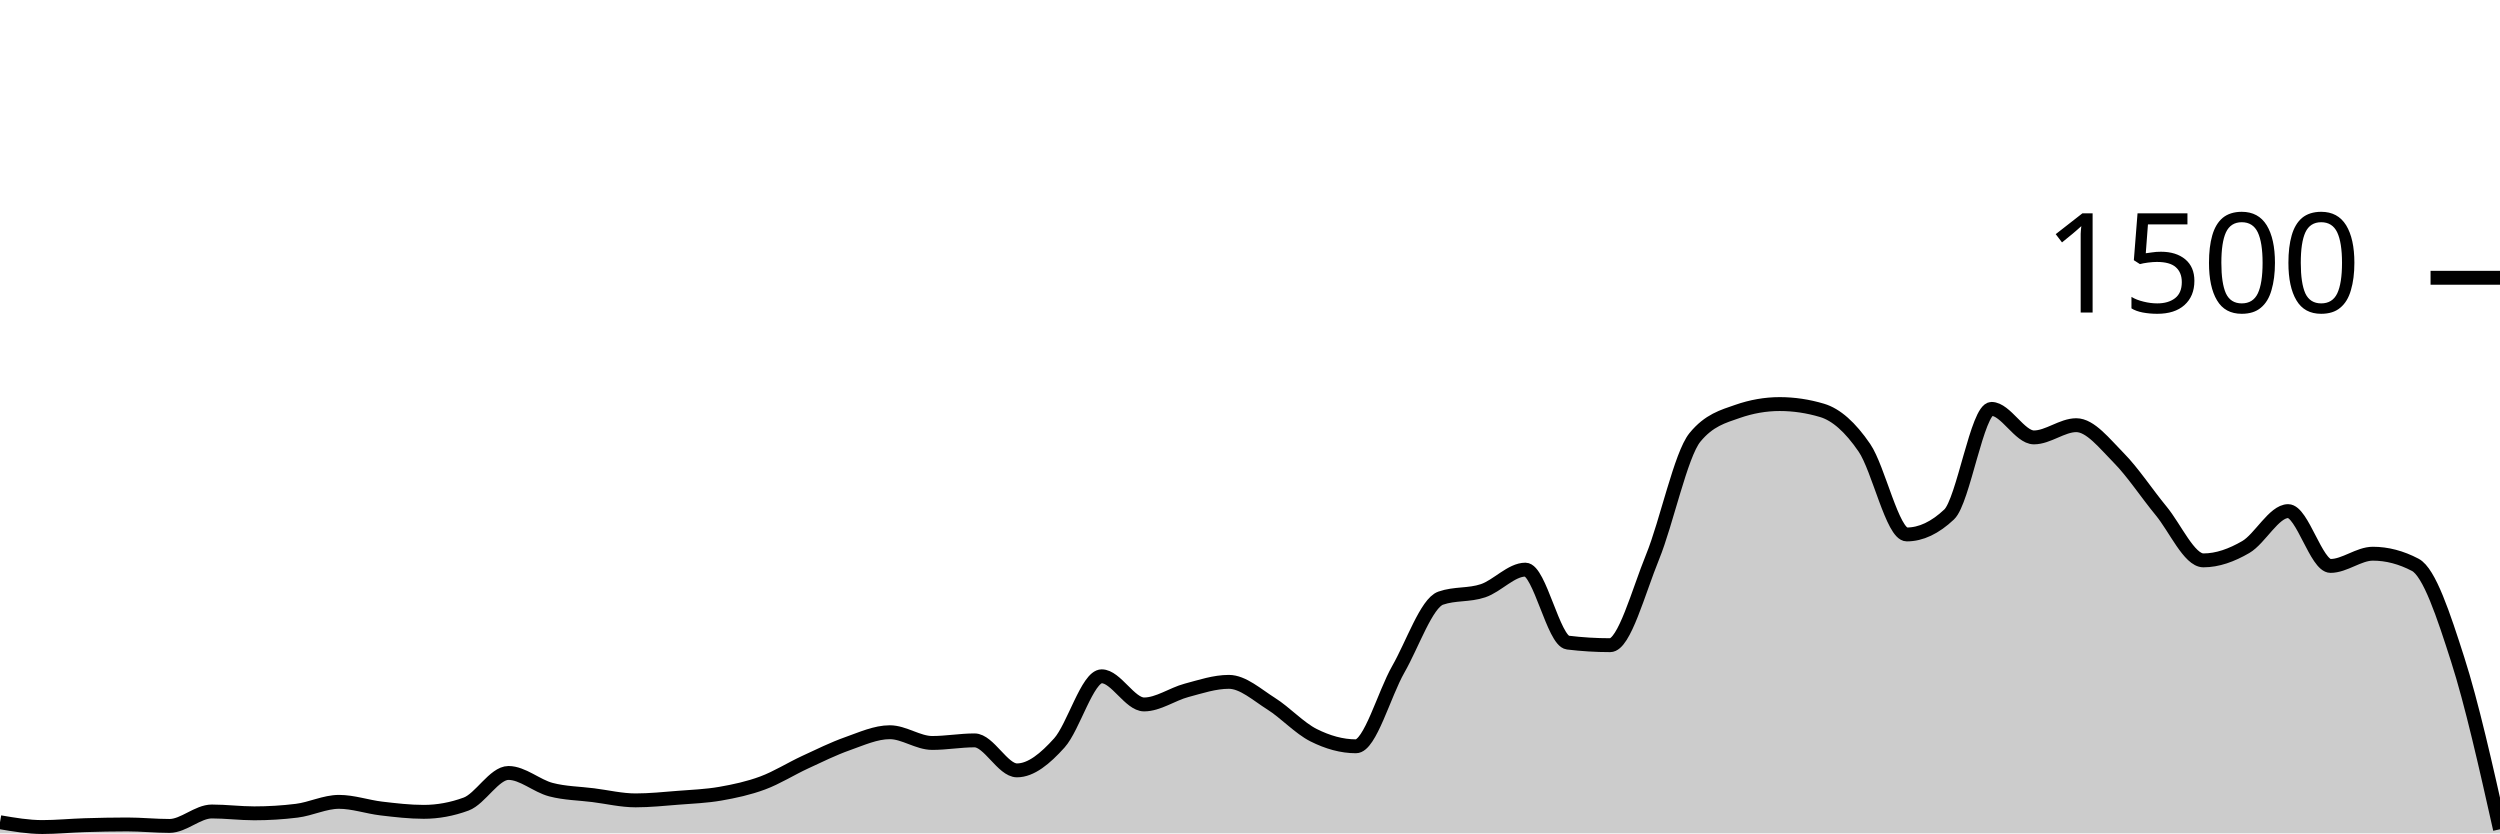
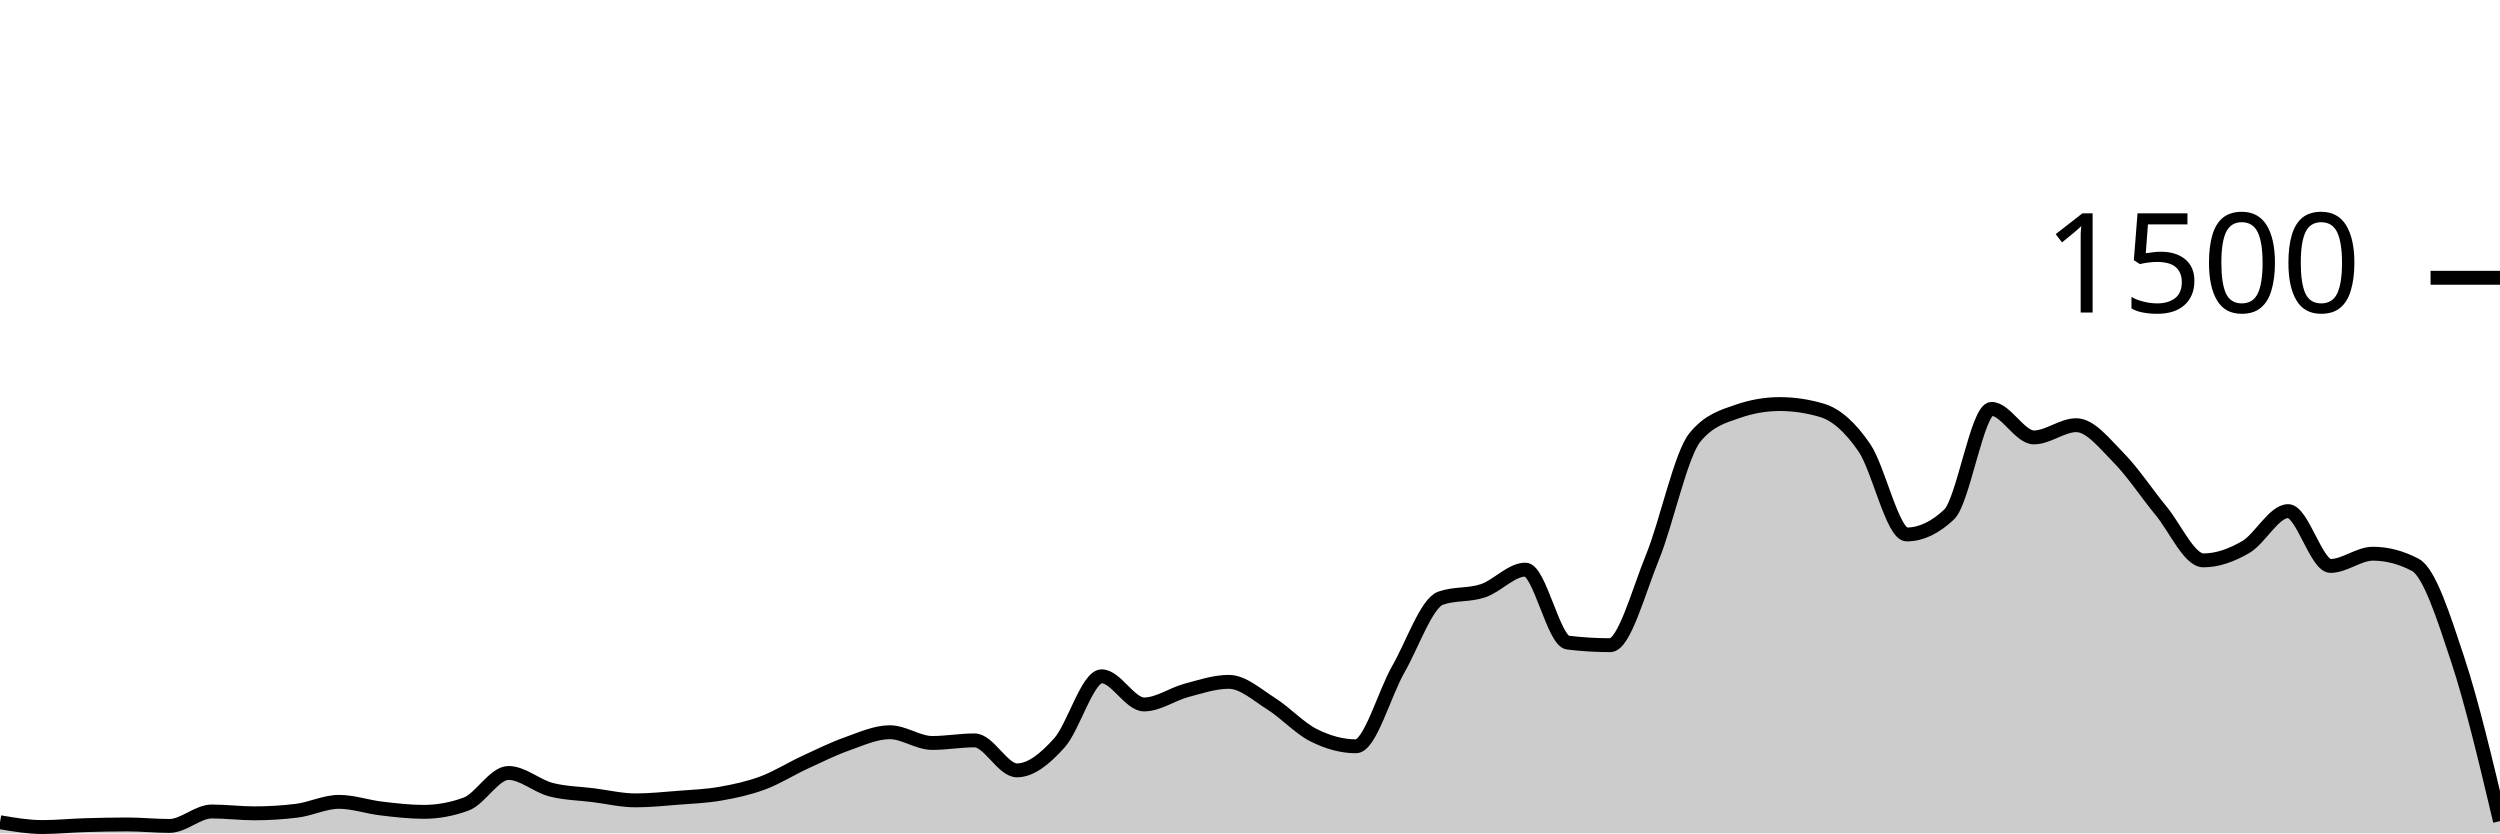
<svg xmlns="http://www.w3.org/2000/svg" viewBox="0 0 180 60">
  <g transform="translate(0,20)">
-     <path class="area" fill="rgba(0, 0, 0, 0.2)" d="M0,39.2C1.017,39.373,2.034,39.547,3.051,39.547C4.068,39.547,5.085,39.444,6.102,39.413C7.119,39.382,8.136,39.36,9.153,39.36C10.169,39.36,11.186,39.467,12.203,39.467C13.22,39.467,14.237,38.427,15.254,38.427C16.271,38.427,17.288,38.56,18.305,38.56C19.322,38.56,20.339,38.498,21.356,38.373C22.373,38.249,23.39,37.733,24.407,37.733C25.424,37.733,26.441,38.093,27.458,38.213C28.475,38.333,29.492,38.453,30.508,38.453C31.525,38.453,32.542,38.267,33.559,37.893C34.576,37.52,35.593,35.653,36.61,35.653C37.627,35.653,38.644,36.587,39.661,36.853C40.678,37.12,41.695,37.124,42.712,37.253C43.729,37.382,44.746,37.627,45.763,37.627C46.78,37.627,47.797,37.52,48.814,37.44C49.831,37.36,50.847,37.324,51.864,37.147C52.881,36.969,53.898,36.751,54.915,36.373C55.932,35.996,56.949,35.351,57.966,34.88C58.983,34.409,60,33.907,61.017,33.547C62.034,33.187,63.051,32.72,64.068,32.72C65.085,32.72,66.102,33.493,67.119,33.493C68.136,33.493,69.153,33.307,70.169,33.307C71.186,33.307,72.203,35.467,73.22,35.467C74.237,35.467,75.254,34.622,76.271,33.493C77.288,32.364,78.305,28.693,79.322,28.693C80.339,28.693,81.356,30.72,82.373,30.72C83.39,30.72,84.407,29.978,85.424,29.707C86.441,29.436,87.458,29.093,88.475,29.093C89.492,29.093,90.508,30.027,91.525,30.667C92.542,31.307,93.559,32.422,94.576,32.933C95.593,33.444,96.61,33.733,97.627,33.733C98.644,33.733,99.661,29.964,100.678,28.187C101.695,26.409,102.712,23.422,103.729,23.067C104.746,22.711,105.763,22.876,106.78,22.533C107.797,22.191,108.814,21.013,109.831,21.013C110.847,21.013,111.864,26.142,112.881,26.267C113.898,26.391,114.915,26.453,115.932,26.453C116.949,26.453,117.966,22.6,118.983,20.107C120,17.613,121.017,12.738,122.034,11.493C123.051,10.249,124.068,9.982,125.085,9.627C126.102,9.271,127.119,9.093,128.136,9.093C129.153,9.093,130.169,9.244,131.186,9.547C132.203,9.849,133.22,10.751,134.237,12.24C135.254,13.729,136.271,18.48,137.288,18.48C138.305,18.48,139.322,18,140.339,17.04C141.356,16.08,142.373,9.44,143.39,9.44C144.407,9.44,145.424,11.493,146.441,11.493C147.458,11.493,148.475,10.613,149.492,10.613C150.508,10.613,151.525,11.933,152.542,12.96C153.559,13.987,154.576,15.542,155.593,16.773C156.61,18.004,157.627,20.347,158.644,20.347C159.661,20.347,160.678,19.978,161.695,19.387C162.712,18.796,163.729,16.8,164.746,16.8C165.763,16.8,166.78,20.747,167.797,20.747C168.814,20.747,169.831,19.867,170.847,19.867C171.864,19.867,172.881,20.133,173.898,20.667C174.915,21.2,175.932,24.293,176.949,27.467C177.966,30.64,178.983,35.173,180,39.707L180,40C178.983,40,177.966,40,176.949,40C175.932,40,174.915,40,173.898,40C172.881,40,171.864,40,170.847,40C169.831,40,168.814,40,167.797,40C166.78,40,165.763,40,164.746,40C163.729,40,162.712,40,161.695,40C160.678,40,159.661,40,158.644,40C157.627,40,156.61,40,155.593,40C154.576,40,153.559,40,152.542,40C151.525,40,150.508,40,149.492,40C148.475,40,147.458,40,146.441,40C145.424,40,144.407,40,143.39,40C142.373,40,141.356,40,140.339,40C139.322,40,138.305,40,137.288,40C136.271,40,135.254,40,134.237,40C133.22,40,132.203,40,131.186,40C130.169,40,129.153,40,128.136,40C127.119,40,126.102,40,125.085,40C124.068,40,123.051,40,122.034,40C121.017,40,120,40,118.983,40C117.966,40,116.949,40,115.932,40C114.915,40,113.898,40,112.881,40C111.864,40,110.847,40,109.831,40C108.814,40,107.797,40,106.78,40C105.763,40,104.746,40,103.729,40C102.712,40,101.695,40,100.678,40C99.661,40,98.644,40,97.627,40C96.61,40,95.593,40,94.576,40C93.559,40,92.542,40,91.525,40C90.508,40,89.492,40,88.475,40C87.458,40,86.441,40,85.424,40C84.407,40,83.39,40,82.373,40C81.356,40,80.339,40,79.322,40C78.305,40,77.288,40,76.271,40C75.254,40,74.237,40,73.22,40C72.203,40,71.186,40,70.169,40C69.153,40,68.136,40,67.119,40C66.102,40,65.085,40,64.068,40C63.051,40,62.034,40,61.017,40C60,40,58.983,40,57.966,40C56.949,40,55.932,40,54.915,40C53.898,40,52.881,40,51.864,40C50.847,40,49.831,40,48.814,40C47.797,40,46.78,40,45.763,40C44.746,40,43.729,40,42.712,40C41.695,40,40.678,40,39.661,40C38.644,40,37.627,40,36.61,40C35.593,40,34.576,40,33.559,40C32.542,40,31.525,40,30.508,40C29.492,40,28.475,40,27.458,40C26.441,40,25.424,40,24.407,40C23.39,40,22.373,40,21.356,40C20.339,40,19.322,40,18.305,40C17.288,40,16.271,40,15.254,40C14.237,40,13.22,40,12.203,40C11.186,40,10.169,40,9.153,40C8.136,40,7.119,40,6.102,40C5.085,40,4.068,40,3.051,40C2.034,40,1.017,40,0,40Z" />
-     <path class="line" stroke="black" fill="none" d="M0,39.2C1.017,39.373,2.034,39.547,3.051,39.547C4.068,39.547,5.085,39.444,6.102,39.413C7.119,39.382,8.136,39.36,9.153,39.36C10.169,39.36,11.186,39.467,12.203,39.467C13.22,39.467,14.237,38.427,15.254,38.427C16.271,38.427,17.288,38.56,18.305,38.56C19.322,38.56,20.339,38.498,21.356,38.373C22.373,38.249,23.39,37.733,24.407,37.733C25.424,37.733,26.441,38.093,27.458,38.213C28.475,38.333,29.492,38.453,30.508,38.453C31.525,38.453,32.542,38.267,33.559,37.893C34.576,37.52,35.593,35.653,36.61,35.653C37.627,35.653,38.644,36.587,39.661,36.853C40.678,37.12,41.695,37.124,42.712,37.253C43.729,37.382,44.746,37.627,45.763,37.627C46.78,37.627,47.797,37.52,48.814,37.44C49.831,37.36,50.847,37.324,51.864,37.147C52.881,36.969,53.898,36.751,54.915,36.373C55.932,35.996,56.949,35.351,57.966,34.88C58.983,34.409,60,33.907,61.017,33.547C62.034,33.187,63.051,32.72,64.068,32.72C65.085,32.72,66.102,33.493,67.119,33.493C68.136,33.493,69.153,33.307,70.169,33.307C71.186,33.307,72.203,35.467,73.22,35.467C74.237,35.467,75.254,34.622,76.271,33.493C77.288,32.364,78.305,28.693,79.322,28.693C80.339,28.693,81.356,30.72,82.373,30.72C83.39,30.72,84.407,29.978,85.424,29.707C86.441,29.436,87.458,29.093,88.475,29.093C89.492,29.093,90.508,30.027,91.525,30.667C92.542,31.307,93.559,32.422,94.576,32.933C95.593,33.444,96.61,33.733,97.627,33.733C98.644,33.733,99.661,29.964,100.678,28.187C101.695,26.409,102.712,23.422,103.729,23.067C104.746,22.711,105.763,22.876,106.78,22.533C107.797,22.191,108.814,21.013,109.831,21.013C110.847,21.013,111.864,26.142,112.881,26.267C113.898,26.391,114.915,26.453,115.932,26.453C116.949,26.453,117.966,22.6,118.983,20.107C120,17.613,121.017,12.738,122.034,11.493C123.051,10.249,124.068,9.982,125.085,9.627C126.102,9.271,127.119,9.093,128.136,9.093C129.153,9.093,130.169,9.244,131.186,9.547C132.203,9.849,133.22,10.751,134.237,12.24C135.254,13.729,136.271,18.48,137.288,18.48C138.305,18.48,139.322,18,140.339,17.04C141.356,16.08,142.373,9.44,143.39,9.44C144.407,9.44,145.424,11.493,146.441,11.493C147.458,11.493,148.475,10.613,149.492,10.613C150.508,10.613,151.525,11.933,152.542,12.96C153.559,13.987,154.576,15.542,155.593,16.773C156.61,18.004,157.627,20.347,158.644,20.347C159.661,20.347,160.678,19.978,161.695,19.387C162.712,18.796,163.729,16.8,164.746,16.8C165.763,16.8,166.78,20.747,167.797,20.747C168.814,20.747,169.831,19.867,170.847,19.867C171.864,19.867,172.881,20.133,173.898,20.667C174.915,21.2,175.932,24.293,176.949,27.467C177.966,30.64,178.983,35.173,180,39.707" />
+     <path class="area" fill="rgba(0, 0, 0, 0.2)" d="M0,39.2C1.017,39.373,2.034,39.547,3.051,39.547C4.068,39.547,5.085,39.444,6.102,39.413C7.119,39.382,8.136,39.36,9.153,39.36C10.169,39.36,11.186,39.467,12.203,39.467C13.22,39.467,14.237,38.427,15.254,38.427C16.271,38.427,17.288,38.56,18.305,38.56C19.322,38.56,20.339,38.498,21.356,38.373C22.373,38.249,23.39,37.733,24.407,37.733C25.424,37.733,26.441,38.093,27.458,38.213C28.475,38.333,29.492,38.453,30.508,38.453C31.525,38.453,32.542,38.267,33.559,37.893C34.576,37.52,35.593,35.653,36.61,35.653C37.627,35.653,38.644,36.587,39.661,36.853C40.678,37.12,41.695,37.124,42.712,37.253C43.729,37.382,44.746,37.627,45.763,37.627C46.78,37.627,47.797,37.52,48.814,37.44C49.831,37.36,50.847,37.324,51.864,37.147C52.881,36.969,53.898,36.751,54.915,36.373C55.932,35.996,56.949,35.351,57.966,34.88C58.983,34.409,60,33.907,61.017,33.547C62.034,33.187,63.051,32.72,64.068,32.72C65.085,32.72,66.102,33.493,67.119,33.493C68.136,33.493,69.153,33.307,70.169,33.307C71.186,33.307,72.203,35.467,73.22,35.467C74.237,35.467,75.254,34.622,76.271,33.493C77.288,32.364,78.305,28.693,79.322,28.693C80.339,28.693,81.356,30.72,82.373,30.72C83.39,30.72,84.407,29.978,85.424,29.707C86.441,29.436,87.458,29.093,88.475,29.093C89.492,29.093,90.508,30.027,91.525,30.667C92.542,31.307,93.559,32.422,94.576,32.933C95.593,33.444,96.61,33.733,97.627,33.733C98.644,33.733,99.661,29.964,100.678,28.187C101.695,26.409,102.712,23.422,103.729,23.067C104.746,22.711,105.763,22.876,106.78,22.533C107.797,22.191,108.814,21.013,109.831,21.013C110.847,21.013,111.864,26.142,112.881,26.267C113.898,26.391,114.915,26.453,115.932,26.453C116.949,26.453,117.966,22.6,118.983,20.107C120,17.613,121.017,12.738,122.034,11.493C123.051,10.249,124.068,9.982,125.085,9.627C126.102,9.271,127.119,9.093,128.136,9.093C129.153,9.093,130.169,9.244,131.186,9.547C132.203,9.849,133.22,10.751,134.237,12.24C135.254,13.729,136.271,18.48,137.288,18.48C138.305,18.48,139.322,18,140.339,17.04C141.356,16.08,142.373,9.44,143.39,9.44C144.407,9.44,145.424,11.493,146.441,11.493C147.458,11.493,148.475,10.613,149.492,10.613C150.508,10.613,151.525,11.933,152.542,12.96C153.559,13.987,154.576,15.542,155.593,16.773C156.61,18.004,157.627,20.347,158.644,20.347C159.661,20.347,160.678,19.978,161.695,19.387C162.712,18.796,163.729,16.8,164.746,16.8C165.763,16.8,166.78,20.747,167.797,20.747C168.814,20.747,169.831,19.867,170.847,19.867C171.864,19.867,172.881,20.133,173.898,20.667C174.915,21.2,175.932,24.391,176.949,27.467C177.966,30.542,178.983,34.831,180,39.12L180,40C178.983,40,177.966,40,176.949,40C175.932,40,174.915,40,173.898,40C172.881,40,171.864,40,170.847,40C169.831,40,168.814,40,167.797,40C166.78,40,165.763,40,164.746,40C163.729,40,162.712,40,161.695,40C160.678,40,159.661,40,158.644,40C157.627,40,156.61,40,155.593,40C154.576,40,153.559,40,152.542,40C151.525,40,150.508,40,149.492,40C148.475,40,147.458,40,146.441,40C145.424,40,144.407,40,143.39,40C142.373,40,141.356,40,140.339,40C139.322,40,138.305,40,137.288,40C136.271,40,135.254,40,134.237,40C133.22,40,132.203,40,131.186,40C130.169,40,129.153,40,128.136,40C127.119,40,126.102,40,125.085,40C124.068,40,123.051,40,122.034,40C121.017,40,120,40,118.983,40C117.966,40,116.949,40,115.932,40C114.915,40,113.898,40,112.881,40C111.864,40,110.847,40,109.831,40C108.814,40,107.797,40,106.78,40C105.763,40,104.746,40,103.729,40C102.712,40,101.695,40,100.678,40C99.661,40,98.644,40,97.627,40C96.61,40,95.593,40,94.576,40C93.559,40,92.542,40,91.525,40C90.508,40,89.492,40,88.475,40C87.458,40,86.441,40,85.424,40C84.407,40,83.39,40,82.373,40C81.356,40,80.339,40,79.322,40C78.305,40,77.288,40,76.271,40C75.254,40,74.237,40,73.22,40C72.203,40,71.186,40,70.169,40C69.153,40,68.136,40,67.119,40C66.102,40,65.085,40,64.068,40C63.051,40,62.034,40,61.017,40C60,40,58.983,40,57.966,40C56.949,40,55.932,40,54.915,40C53.898,40,52.881,40,51.864,40C50.847,40,49.831,40,48.814,40C47.797,40,46.78,40,45.763,40C44.746,40,43.729,40,42.712,40C41.695,40,40.678,40,39.661,40C38.644,40,37.627,40,36.61,40C35.593,40,34.576,40,33.559,40C32.542,40,31.525,40,30.508,40C29.492,40,28.475,40,27.458,40C26.441,40,25.424,40,24.407,40C23.39,40,22.373,40,21.356,40C20.339,40,19.322,40,18.305,40C17.288,40,16.271,40,15.254,40C14.237,40,13.22,40,12.203,40C11.186,40,10.169,40,9.153,40C8.136,40,7.119,40,6.102,40C5.085,40,4.068,40,3.051,40C2.034,40,1.017,40,0,40Z" />
+     <path class="line" stroke="black" fill="none" d="M0,39.2C1.017,39.373,2.034,39.547,3.051,39.547C4.068,39.547,5.085,39.444,6.102,39.413C7.119,39.382,8.136,39.36,9.153,39.36C10.169,39.36,11.186,39.467,12.203,39.467C13.22,39.467,14.237,38.427,15.254,38.427C16.271,38.427,17.288,38.56,18.305,38.56C19.322,38.56,20.339,38.498,21.356,38.373C22.373,38.249,23.39,37.733,24.407,37.733C25.424,37.733,26.441,38.093,27.458,38.213C28.475,38.333,29.492,38.453,30.508,38.453C31.525,38.453,32.542,38.267,33.559,37.893C34.576,37.52,35.593,35.653,36.61,35.653C37.627,35.653,38.644,36.587,39.661,36.853C40.678,37.12,41.695,37.124,42.712,37.253C43.729,37.382,44.746,37.627,45.763,37.627C46.78,37.627,47.797,37.52,48.814,37.44C49.831,37.36,50.847,37.324,51.864,37.147C52.881,36.969,53.898,36.751,54.915,36.373C55.932,35.996,56.949,35.351,57.966,34.88C58.983,34.409,60,33.907,61.017,33.547C62.034,33.187,63.051,32.72,64.068,32.72C65.085,32.72,66.102,33.493,67.119,33.493C68.136,33.493,69.153,33.307,70.169,33.307C71.186,33.307,72.203,35.467,73.22,35.467C74.237,35.467,75.254,34.622,76.271,33.493C77.288,32.364,78.305,28.693,79.322,28.693C80.339,28.693,81.356,30.72,82.373,30.72C83.39,30.72,84.407,29.978,85.424,29.707C86.441,29.436,87.458,29.093,88.475,29.093C89.492,29.093,90.508,30.027,91.525,30.667C92.542,31.307,93.559,32.422,94.576,32.933C95.593,33.444,96.61,33.733,97.627,33.733C98.644,33.733,99.661,29.964,100.678,28.187C101.695,26.409,102.712,23.422,103.729,23.067C104.746,22.711,105.763,22.876,106.78,22.533C107.797,22.191,108.814,21.013,109.831,21.013C110.847,21.013,111.864,26.142,112.881,26.267C113.898,26.391,114.915,26.453,115.932,26.453C116.949,26.453,117.966,22.6,118.983,20.107C120,17.613,121.017,12.738,122.034,11.493C123.051,10.249,124.068,9.982,125.085,9.627C126.102,9.271,127.119,9.093,128.136,9.093C129.153,9.093,130.169,9.244,131.186,9.547C132.203,9.849,133.22,10.751,134.237,12.24C135.254,13.729,136.271,18.48,137.288,18.48C138.305,18.48,139.322,18,140.339,17.04C141.356,16.08,142.373,9.44,143.39,9.44C144.407,9.44,145.424,11.493,146.441,11.493C147.458,11.493,148.475,10.613,149.492,10.613C150.508,10.613,151.525,11.933,152.542,12.96C153.559,13.987,154.576,15.542,155.593,16.773C156.61,18.004,157.627,20.347,158.644,20.347C159.661,20.347,160.678,19.978,161.695,19.387C162.712,18.796,163.729,16.8,164.746,16.8C165.763,16.8,166.78,20.747,167.797,20.747C168.814,20.747,169.831,19.867,170.847,19.867C171.864,19.867,172.881,20.133,173.898,20.667C174.915,21.2,175.932,24.391,176.949,27.467C177.966,30.542,178.983,34.831,180,39.12" />
    <path class="axis-ceiling" stroke-width="1" stroke="black" fill="none" d="M175,0L180,0" />
    <text class="axis-ceiling-label" font-family="sans-serif" text-anchor="end" font-size="10px" x="170" y="2.5">1500</text>
  </g>
</svg>
